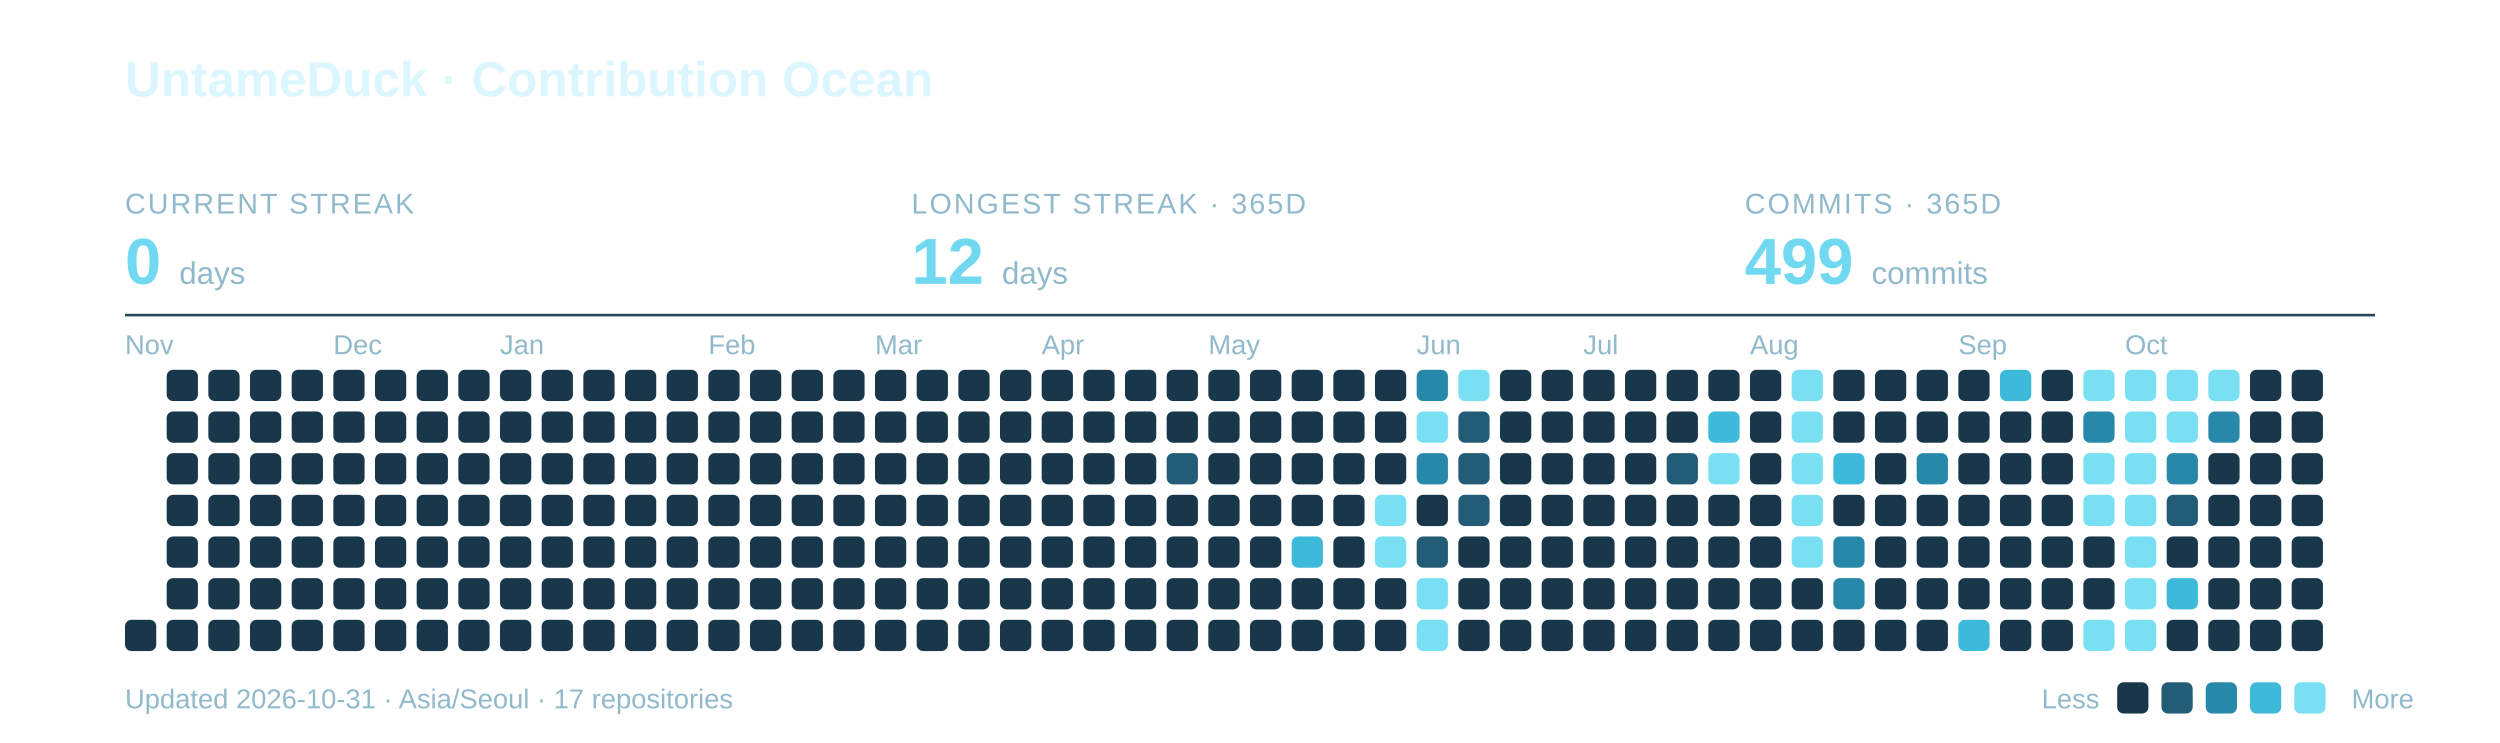
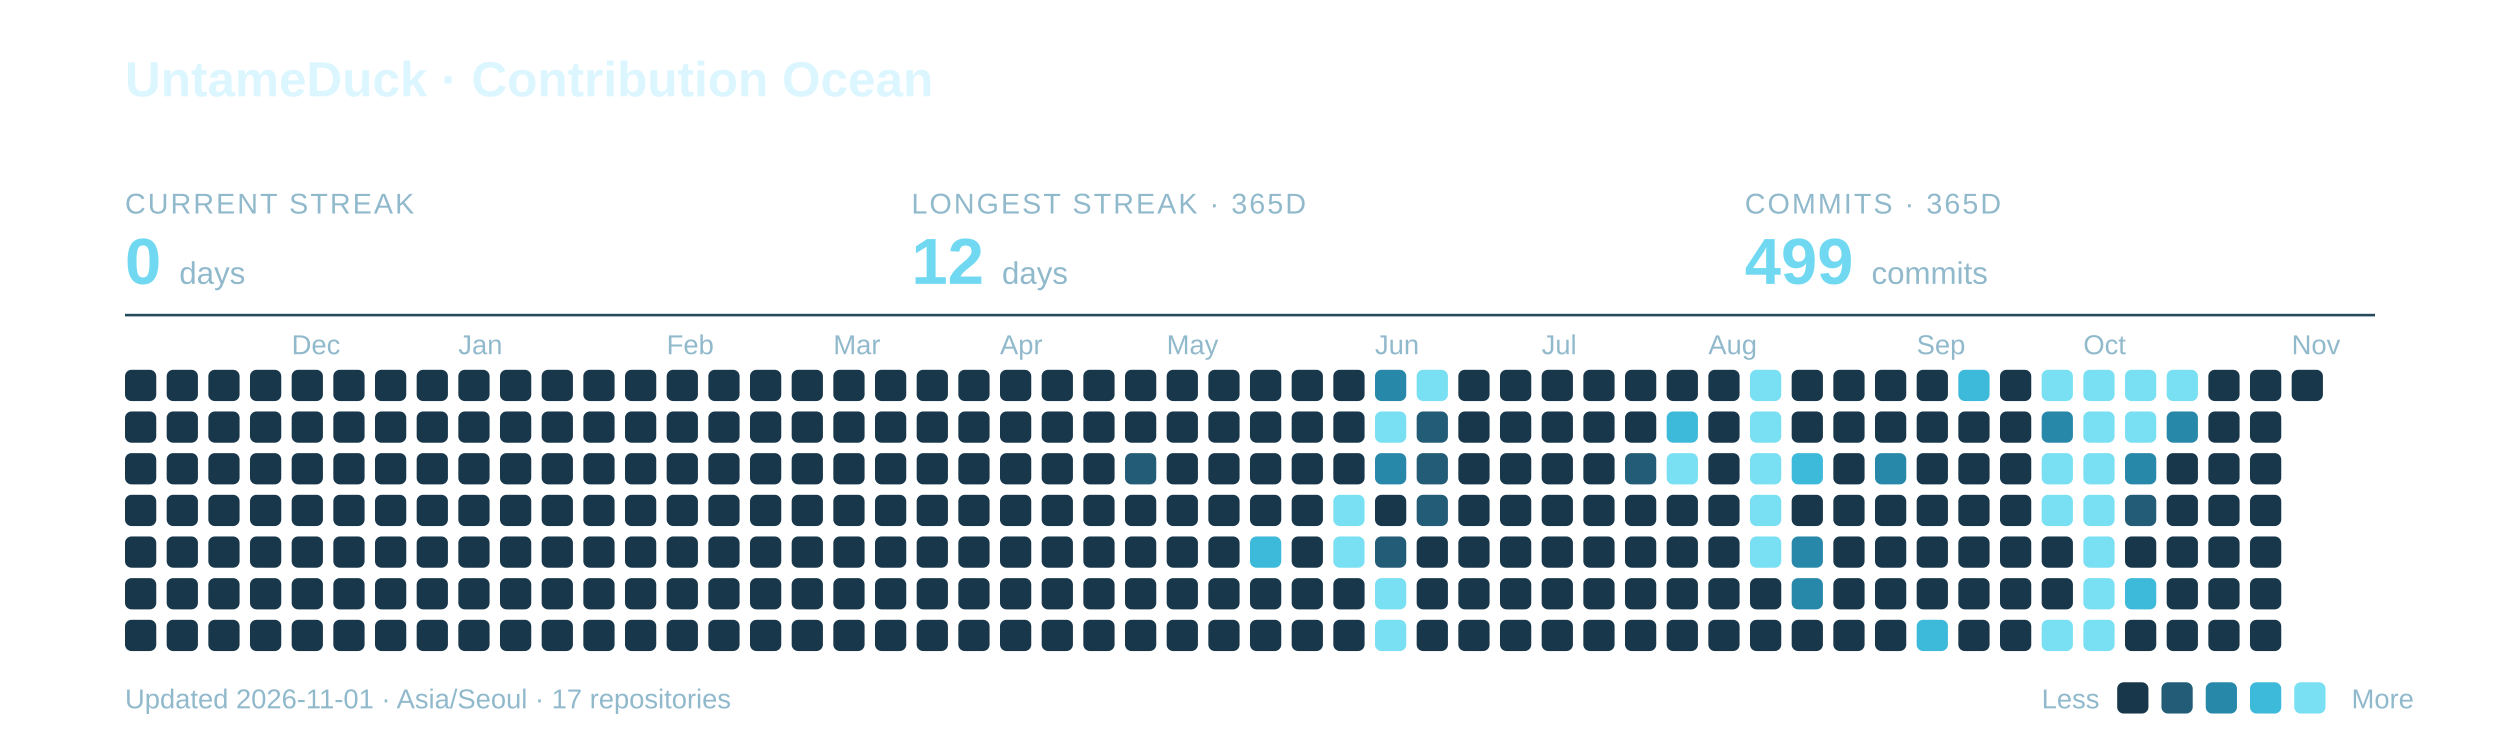
<svg xmlns="http://www.w3.org/2000/svg" width="960" height="285" viewBox="0 0 960 285" role="img" aria-labelledby="title description">
  <text x="48" y="37" font-family="-apple-system,BlinkMacSystemFont,Segoe UI,Arial,sans-serif" font-weight="700" font-size="19" fill="#DCF6FF">UntameDuck · Contribution Ocean</text>
  <text x="48" y="82" font-family="-apple-system,BlinkMacSystemFont,Segoe UI,Arial,sans-serif" font-size="11" letter-spacing="0.8" fill="#91B9CC">CURRENT STREAK</text>
  <text x="48" y="109" font-family="-apple-system,BlinkMacSystemFont,Segoe UI,Arial,sans-serif" font-weight="700" font-size="25" fill="#70D9F1">0 <tspan font-size="12" font-weight="400" fill="#91B9CC">days</tspan>
  </text>
  <text x="350" y="82" font-family="-apple-system,BlinkMacSystemFont,Segoe UI,Arial,sans-serif" font-size="11" letter-spacing="0.8" fill="#91B9CC">LONGEST STREAK · 365D</text>
  <text x="350" y="109" font-family="-apple-system,BlinkMacSystemFont,Segoe UI,Arial,sans-serif" font-weight="700" font-size="25" fill="#70D9F1">12 <tspan font-size="12" font-weight="400" fill="#91B9CC">days</tspan>
  </text>
  <text x="670" y="82" font-family="-apple-system,BlinkMacSystemFont,Segoe UI,Arial,sans-serif" font-size="11" letter-spacing="0.8" fill="#91B9CC">COMMITS · 365D</text>
  <text x="670" y="109" font-family="-apple-system,BlinkMacSystemFont,Segoe UI,Arial,sans-serif" font-weight="700" font-size="25" fill="#70D9F1">499 <tspan font-size="12" font-weight="400" fill="#91B9CC">commits</tspan>
  </text>
  <path d="M48 121H912" stroke="#27495C" />
-   <text x="48" y="136" font-family="-apple-system,BlinkMacSystemFont,Segoe UI,Arial,sans-serif" font-size="10.5" fill="#91B9CC">Nov</text>
-   <text x="128" y="136" font-family="-apple-system,BlinkMacSystemFont,Segoe UI,Arial,sans-serif" font-size="10.5" fill="#91B9CC">Dec</text>
-   <text x="192" y="136" font-family="-apple-system,BlinkMacSystemFont,Segoe UI,Arial,sans-serif" font-size="10.5" fill="#91B9CC">Jan</text>
-   <text x="272" y="136" font-family="-apple-system,BlinkMacSystemFont,Segoe UI,Arial,sans-serif" font-size="10.5" fill="#91B9CC">Feb</text>
-   <text x="336" y="136" font-family="-apple-system,BlinkMacSystemFont,Segoe UI,Arial,sans-serif" font-size="10.5" fill="#91B9CC">Mar</text>
-   <text x="400" y="136" font-family="-apple-system,BlinkMacSystemFont,Segoe UI,Arial,sans-serif" font-size="10.5" fill="#91B9CC">Apr</text>
-   <text x="464" y="136" font-family="-apple-system,BlinkMacSystemFont,Segoe UI,Arial,sans-serif" font-size="10.5" fill="#91B9CC">May</text>
-   <text x="544" y="136" font-family="-apple-system,BlinkMacSystemFont,Segoe UI,Arial,sans-serif" font-size="10.5" fill="#91B9CC">Jun</text>
-   <text x="608" y="136" font-family="-apple-system,BlinkMacSystemFont,Segoe UI,Arial,sans-serif" font-size="10.5" fill="#91B9CC">Jul</text>
-   <text x="672" y="136" font-family="-apple-system,BlinkMacSystemFont,Segoe UI,Arial,sans-serif" font-size="10.5" fill="#91B9CC">Aug</text>
-   <text x="752" y="136" font-family="-apple-system,BlinkMacSystemFont,Segoe UI,Arial,sans-serif" font-size="10.5" fill="#91B9CC">Sep</text>
-   <text x="816" y="136" font-family="-apple-system,BlinkMacSystemFont,Segoe UI,Arial,sans-serif" font-size="10.5" fill="#91B9CC">Oct</text>
+   <text x="112" y="136" font-family="-apple-system,BlinkMacSystemFont,Segoe UI,Arial,sans-serif" font-size="10.5" fill="#91B9CC">Dec</text>
+   <text x="176" y="136" font-family="-apple-system,BlinkMacSystemFont,Segoe UI,Arial,sans-serif" font-size="10.5" fill="#91B9CC">Jan</text>
+   <text x="256" y="136" font-family="-apple-system,BlinkMacSystemFont,Segoe UI,Arial,sans-serif" font-size="10.5" fill="#91B9CC">Feb</text>
+   <text x="320" y="136" font-family="-apple-system,BlinkMacSystemFont,Segoe UI,Arial,sans-serif" font-size="10.5" fill="#91B9CC">Mar</text>
+   <text x="384" y="136" font-family="-apple-system,BlinkMacSystemFont,Segoe UI,Arial,sans-serif" font-size="10.5" fill="#91B9CC">Apr</text>
+   <text x="448" y="136" font-family="-apple-system,BlinkMacSystemFont,Segoe UI,Arial,sans-serif" font-size="10.5" fill="#91B9CC">May</text>
+   <text x="528" y="136" font-family="-apple-system,BlinkMacSystemFont,Segoe UI,Arial,sans-serif" font-size="10.5" fill="#91B9CC">Jun</text>
+   <text x="592" y="136" font-family="-apple-system,BlinkMacSystemFont,Segoe UI,Arial,sans-serif" font-size="10.5" fill="#91B9CC">Jul</text>
+   <text x="656" y="136" font-family="-apple-system,BlinkMacSystemFont,Segoe UI,Arial,sans-serif" font-size="10.5" fill="#91B9CC">Aug</text>
+   <text x="736" y="136" font-family="-apple-system,BlinkMacSystemFont,Segoe UI,Arial,sans-serif" font-size="10.5" fill="#91B9CC">Sep</text>
+   <text x="800" y="136" font-family="-apple-system,BlinkMacSystemFont,Segoe UI,Arial,sans-serif" font-size="10.5" fill="#91B9CC">Oct</text>
+   <text x="880" y="136" font-family="-apple-system,BlinkMacSystemFont,Segoe UI,Arial,sans-serif" font-size="10.5" fill="#91B9CC">Nov</text>
+   <rect x="48" y="142" width="12" height="12" rx="2.5" fill="#19374A" />
+   <rect x="48" y="158" width="12" height="12" rx="2.5" fill="#19374A" />
+   <rect x="48" y="174" width="12" height="12" rx="2.5" fill="#19374A" />
+   <rect x="48" y="190" width="12" height="12" rx="2.5" fill="#19374A" />
+   <rect x="48" y="206" width="12" height="12" rx="2.5" fill="#19374A" />
+   <rect x="48" y="222" width="12" height="12" rx="2.5" fill="#19374A" />
  <rect x="48" y="238" width="12" height="12" rx="2.5" fill="#19374A" />
  <rect x="64" y="142" width="12" height="12" rx="2.5" fill="#19374A" />
  <rect x="64" y="158" width="12" height="12" rx="2.5" fill="#19374A" />
  <rect x="64" y="174" width="12" height="12" rx="2.5" fill="#19374A" />
  <rect x="64" y="190" width="12" height="12" rx="2.5" fill="#19374A" />
  <rect x="64" y="206" width="12" height="12" rx="2.5" fill="#19374A" />
  <rect x="64" y="222" width="12" height="12" rx="2.5" fill="#19374A" />
  <rect x="64" y="238" width="12" height="12" rx="2.5" fill="#19374A" />
  <rect x="80" y="142" width="12" height="12" rx="2.5" fill="#19374A" />
  <rect x="80" y="158" width="12" height="12" rx="2.5" fill="#19374A" />
  <rect x="80" y="174" width="12" height="12" rx="2.5" fill="#19374A" />
  <rect x="80" y="190" width="12" height="12" rx="2.5" fill="#19374A" />
  <rect x="80" y="206" width="12" height="12" rx="2.5" fill="#19374A" />
  <rect x="80" y="222" width="12" height="12" rx="2.5" fill="#19374A" />
  <rect x="80" y="238" width="12" height="12" rx="2.5" fill="#19374A" />
  <rect x="96" y="142" width="12" height="12" rx="2.5" fill="#19374A" />
  <rect x="96" y="158" width="12" height="12" rx="2.5" fill="#19374A" />
  <rect x="96" y="174" width="12" height="12" rx="2.5" fill="#19374A" />
  <rect x="96" y="190" width="12" height="12" rx="2.5" fill="#19374A" />
  <rect x="96" y="206" width="12" height="12" rx="2.5" fill="#19374A" />
  <rect x="96" y="222" width="12" height="12" rx="2.5" fill="#19374A" />
  <rect x="96" y="238" width="12" height="12" rx="2.5" fill="#19374A" />
  <rect x="112" y="142" width="12" height="12" rx="2.5" fill="#19374A" />
  <rect x="112" y="158" width="12" height="12" rx="2.5" fill="#19374A" />
  <rect x="112" y="174" width="12" height="12" rx="2.5" fill="#19374A" />
  <rect x="112" y="190" width="12" height="12" rx="2.5" fill="#19374A" />
  <rect x="112" y="206" width="12" height="12" rx="2.5" fill="#19374A" />
  <rect x="112" y="222" width="12" height="12" rx="2.5" fill="#19374A" />
  <rect x="112" y="238" width="12" height="12" rx="2.5" fill="#19374A" />
  <rect x="128" y="142" width="12" height="12" rx="2.5" fill="#19374A" />
  <rect x="128" y="158" width="12" height="12" rx="2.5" fill="#19374A" />
  <rect x="128" y="174" width="12" height="12" rx="2.5" fill="#19374A" />
  <rect x="128" y="190" width="12" height="12" rx="2.5" fill="#19374A" />
  <rect x="128" y="206" width="12" height="12" rx="2.5" fill="#19374A" />
  <rect x="128" y="222" width="12" height="12" rx="2.5" fill="#19374A" />
  <rect x="128" y="238" width="12" height="12" rx="2.5" fill="#19374A" />
  <rect x="144" y="142" width="12" height="12" rx="2.5" fill="#19374A" />
  <rect x="144" y="158" width="12" height="12" rx="2.5" fill="#19374A" />
  <rect x="144" y="174" width="12" height="12" rx="2.5" fill="#19374A" />
  <rect x="144" y="190" width="12" height="12" rx="2.5" fill="#19374A" />
  <rect x="144" y="206" width="12" height="12" rx="2.5" fill="#19374A" />
  <rect x="144" y="222" width="12" height="12" rx="2.5" fill="#19374A" />
  <rect x="144" y="238" width="12" height="12" rx="2.5" fill="#19374A" />
  <rect x="160" y="142" width="12" height="12" rx="2.5" fill="#19374A" />
  <rect x="160" y="158" width="12" height="12" rx="2.5" fill="#19374A" />
  <rect x="160" y="174" width="12" height="12" rx="2.5" fill="#19374A" />
  <rect x="160" y="190" width="12" height="12" rx="2.5" fill="#19374A" />
  <rect x="160" y="206" width="12" height="12" rx="2.5" fill="#19374A" />
  <rect x="160" y="222" width="12" height="12" rx="2.5" fill="#19374A" />
  <rect x="160" y="238" width="12" height="12" rx="2.5" fill="#19374A" />
  <rect x="176" y="142" width="12" height="12" rx="2.5" fill="#19374A" />
  <rect x="176" y="158" width="12" height="12" rx="2.5" fill="#19374A" />
  <rect x="176" y="174" width="12" height="12" rx="2.5" fill="#19374A" />
  <rect x="176" y="190" width="12" height="12" rx="2.5" fill="#19374A" />
  <rect x="176" y="206" width="12" height="12" rx="2.5" fill="#19374A" />
  <rect x="176" y="222" width="12" height="12" rx="2.5" fill="#19374A" />
  <rect x="176" y="238" width="12" height="12" rx="2.5" fill="#19374A" />
  <rect x="192" y="142" width="12" height="12" rx="2.5" fill="#19374A" />
  <rect x="192" y="158" width="12" height="12" rx="2.5" fill="#19374A" />
  <rect x="192" y="174" width="12" height="12" rx="2.5" fill="#19374A" />
  <rect x="192" y="190" width="12" height="12" rx="2.5" fill="#19374A" />
  <rect x="192" y="206" width="12" height="12" rx="2.5" fill="#19374A" />
  <rect x="192" y="222" width="12" height="12" rx="2.5" fill="#19374A" />
  <rect x="192" y="238" width="12" height="12" rx="2.5" fill="#19374A" />
  <rect x="208" y="142" width="12" height="12" rx="2.5" fill="#19374A" />
  <rect x="208" y="158" width="12" height="12" rx="2.5" fill="#19374A" />
  <rect x="208" y="174" width="12" height="12" rx="2.5" fill="#19374A" />
  <rect x="208" y="190" width="12" height="12" rx="2.5" fill="#19374A" />
  <rect x="208" y="206" width="12" height="12" rx="2.5" fill="#19374A" />
  <rect x="208" y="222" width="12" height="12" rx="2.5" fill="#19374A" />
  <rect x="208" y="238" width="12" height="12" rx="2.5" fill="#19374A" />
  <rect x="224" y="142" width="12" height="12" rx="2.5" fill="#19374A" />
  <rect x="224" y="158" width="12" height="12" rx="2.5" fill="#19374A" />
  <rect x="224" y="174" width="12" height="12" rx="2.5" fill="#19374A" />
  <rect x="224" y="190" width="12" height="12" rx="2.5" fill="#19374A" />
  <rect x="224" y="206" width="12" height="12" rx="2.5" fill="#19374A" />
  <rect x="224" y="222" width="12" height="12" rx="2.5" fill="#19374A" />
  <rect x="224" y="238" width="12" height="12" rx="2.5" fill="#19374A" />
  <rect x="240" y="142" width="12" height="12" rx="2.5" fill="#19374A" />
  <rect x="240" y="158" width="12" height="12" rx="2.5" fill="#19374A" />
  <rect x="240" y="174" width="12" height="12" rx="2.5" fill="#19374A" />
  <rect x="240" y="190" width="12" height="12" rx="2.5" fill="#19374A" />
  <rect x="240" y="206" width="12" height="12" rx="2.5" fill="#19374A" />
  <rect x="240" y="222" width="12" height="12" rx="2.5" fill="#19374A" />
  <rect x="240" y="238" width="12" height="12" rx="2.5" fill="#19374A" />
  <rect x="256" y="142" width="12" height="12" rx="2.5" fill="#19374A" />
  <rect x="256" y="158" width="12" height="12" rx="2.5" fill="#19374A" />
  <rect x="256" y="174" width="12" height="12" rx="2.5" fill="#19374A" />
  <rect x="256" y="190" width="12" height="12" rx="2.5" fill="#19374A" />
  <rect x="256" y="206" width="12" height="12" rx="2.5" fill="#19374A" />
  <rect x="256" y="222" width="12" height="12" rx="2.5" fill="#19374A" />
  <rect x="256" y="238" width="12" height="12" rx="2.5" fill="#19374A" />
  <rect x="272" y="142" width="12" height="12" rx="2.5" fill="#19374A" />
  <rect x="272" y="158" width="12" height="12" rx="2.5" fill="#19374A" />
  <rect x="272" y="174" width="12" height="12" rx="2.5" fill="#19374A" />
  <rect x="272" y="190" width="12" height="12" rx="2.5" fill="#19374A" />
  <rect x="272" y="206" width="12" height="12" rx="2.5" fill="#19374A" />
  <rect x="272" y="222" width="12" height="12" rx="2.5" fill="#19374A" />
  <rect x="272" y="238" width="12" height="12" rx="2.5" fill="#19374A" />
  <rect x="288" y="142" width="12" height="12" rx="2.5" fill="#19374A" />
  <rect x="288" y="158" width="12" height="12" rx="2.5" fill="#19374A" />
  <rect x="288" y="174" width="12" height="12" rx="2.5" fill="#19374A" />
  <rect x="288" y="190" width="12" height="12" rx="2.5" fill="#19374A" />
  <rect x="288" y="206" width="12" height="12" rx="2.5" fill="#19374A" />
  <rect x="288" y="222" width="12" height="12" rx="2.5" fill="#19374A" />
  <rect x="288" y="238" width="12" height="12" rx="2.5" fill="#19374A" />
  <rect x="304" y="142" width="12" height="12" rx="2.5" fill="#19374A" />
  <rect x="304" y="158" width="12" height="12" rx="2.5" fill="#19374A" />
  <rect x="304" y="174" width="12" height="12" rx="2.5" fill="#19374A" />
  <rect x="304" y="190" width="12" height="12" rx="2.5" fill="#19374A" />
  <rect x="304" y="206" width="12" height="12" rx="2.5" fill="#19374A" />
  <rect x="304" y="222" width="12" height="12" rx="2.5" fill="#19374A" />
  <rect x="304" y="238" width="12" height="12" rx="2.5" fill="#19374A" />
  <rect x="320" y="142" width="12" height="12" rx="2.5" fill="#19374A" />
  <rect x="320" y="158" width="12" height="12" rx="2.5" fill="#19374A" />
  <rect x="320" y="174" width="12" height="12" rx="2.5" fill="#19374A" />
  <rect x="320" y="190" width="12" height="12" rx="2.5" fill="#19374A" />
  <rect x="320" y="206" width="12" height="12" rx="2.5" fill="#19374A" />
  <rect x="320" y="222" width="12" height="12" rx="2.5" fill="#19374A" />
  <rect x="320" y="238" width="12" height="12" rx="2.5" fill="#19374A" />
  <rect x="336" y="142" width="12" height="12" rx="2.5" fill="#19374A" />
  <rect x="336" y="158" width="12" height="12" rx="2.5" fill="#19374A" />
  <rect x="336" y="174" width="12" height="12" rx="2.5" fill="#19374A" />
  <rect x="336" y="190" width="12" height="12" rx="2.5" fill="#19374A" />
  <rect x="336" y="206" width="12" height="12" rx="2.5" fill="#19374A" />
  <rect x="336" y="222" width="12" height="12" rx="2.5" fill="#19374A" />
  <rect x="336" y="238" width="12" height="12" rx="2.5" fill="#19374A" />
  <rect x="352" y="142" width="12" height="12" rx="2.5" fill="#19374A" />
  <rect x="352" y="158" width="12" height="12" rx="2.5" fill="#19374A" />
  <rect x="352" y="174" width="12" height="12" rx="2.5" fill="#19374A" />
  <rect x="352" y="190" width="12" height="12" rx="2.5" fill="#19374A" />
  <rect x="352" y="206" width="12" height="12" rx="2.5" fill="#19374A" />
  <rect x="352" y="222" width="12" height="12" rx="2.5" fill="#19374A" />
  <rect x="352" y="238" width="12" height="12" rx="2.5" fill="#19374A" />
  <rect x="368" y="142" width="12" height="12" rx="2.5" fill="#19374A" />
  <rect x="368" y="158" width="12" height="12" rx="2.5" fill="#19374A" />
  <rect x="368" y="174" width="12" height="12" rx="2.5" fill="#19374A" />
  <rect x="368" y="190" width="12" height="12" rx="2.5" fill="#19374A" />
  <rect x="368" y="206" width="12" height="12" rx="2.5" fill="#19374A" />
  <rect x="368" y="222" width="12" height="12" rx="2.5" fill="#19374A" />
  <rect x="368" y="238" width="12" height="12" rx="2.5" fill="#19374A" />
  <rect x="384" y="142" width="12" height="12" rx="2.5" fill="#19374A" />
  <rect x="384" y="158" width="12" height="12" rx="2.5" fill="#19374A" />
  <rect x="384" y="174" width="12" height="12" rx="2.5" fill="#19374A" />
  <rect x="384" y="190" width="12" height="12" rx="2.5" fill="#19374A" />
  <rect x="384" y="206" width="12" height="12" rx="2.5" fill="#19374A" />
  <rect x="384" y="222" width="12" height="12" rx="2.5" fill="#19374A" />
  <rect x="384" y="238" width="12" height="12" rx="2.5" fill="#19374A" />
  <rect x="400" y="142" width="12" height="12" rx="2.5" fill="#19374A" />
  <rect x="400" y="158" width="12" height="12" rx="2.5" fill="#19374A" />
  <rect x="400" y="174" width="12" height="12" rx="2.5" fill="#19374A" />
  <rect x="400" y="190" width="12" height="12" rx="2.5" fill="#19374A" />
  <rect x="400" y="206" width="12" height="12" rx="2.5" fill="#19374A" />
  <rect x="400" y="222" width="12" height="12" rx="2.5" fill="#19374A" />
  <rect x="400" y="238" width="12" height="12" rx="2.5" fill="#19374A" />
  <rect x="416" y="142" width="12" height="12" rx="2.5" fill="#19374A" />
  <rect x="416" y="158" width="12" height="12" rx="2.5" fill="#19374A" />
  <rect x="416" y="174" width="12" height="12" rx="2.5" fill="#19374A" />
  <rect x="416" y="190" width="12" height="12" rx="2.5" fill="#19374A" />
  <rect x="416" y="206" width="12" height="12" rx="2.5" fill="#19374A" />
  <rect x="416" y="222" width="12" height="12" rx="2.5" fill="#19374A" />
  <rect x="416" y="238" width="12" height="12" rx="2.5" fill="#19374A" />
  <rect x="432" y="142" width="12" height="12" rx="2.5" fill="#19374A" />
  <rect x="432" y="158" width="12" height="12" rx="2.5" fill="#19374A" />
-   <rect x="432" y="174" width="12" height="12" rx="2.5" fill="#19374A" />
+   <rect x="432" y="174" width="12" height="12" rx="2.5" fill="#235C76" />
  <rect x="432" y="190" width="12" height="12" rx="2.5" fill="#19374A" />
  <rect x="432" y="206" width="12" height="12" rx="2.5" fill="#19374A" />
  <rect x="432" y="222" width="12" height="12" rx="2.5" fill="#19374A" />
  <rect x="432" y="238" width="12" height="12" rx="2.5" fill="#19374A" />
  <rect x="448" y="142" width="12" height="12" rx="2.5" fill="#19374A" />
  <rect x="448" y="158" width="12" height="12" rx="2.5" fill="#19374A" />
-   <rect x="448" y="174" width="12" height="12" rx="2.5" fill="#235C76" />
+   <rect x="448" y="174" width="12" height="12" rx="2.5" fill="#19374A" />
  <rect x="448" y="190" width="12" height="12" rx="2.5" fill="#19374A" />
  <rect x="448" y="206" width="12" height="12" rx="2.5" fill="#19374A" />
  <rect x="448" y="222" width="12" height="12" rx="2.5" fill="#19374A" />
  <rect x="448" y="238" width="12" height="12" rx="2.5" fill="#19374A" />
  <rect x="464" y="142" width="12" height="12" rx="2.5" fill="#19374A" />
  <rect x="464" y="158" width="12" height="12" rx="2.5" fill="#19374A" />
  <rect x="464" y="174" width="12" height="12" rx="2.5" fill="#19374A" />
  <rect x="464" y="190" width="12" height="12" rx="2.5" fill="#19374A" />
  <rect x="464" y="206" width="12" height="12" rx="2.5" fill="#19374A" />
  <rect x="464" y="222" width="12" height="12" rx="2.5" fill="#19374A" />
  <rect x="464" y="238" width="12" height="12" rx="2.5" fill="#19374A" />
  <rect x="480" y="142" width="12" height="12" rx="2.5" fill="#19374A" />
  <rect x="480" y="158" width="12" height="12" rx="2.5" fill="#19374A" />
  <rect x="480" y="174" width="12" height="12" rx="2.5" fill="#19374A" />
  <rect x="480" y="190" width="12" height="12" rx="2.5" fill="#19374A" />
-   <rect x="480" y="206" width="12" height="12" rx="2.5" fill="#19374A" />
+   <rect x="480" y="206" width="12" height="12" rx="2.5" fill="#3DB9DA" />
  <rect x="480" y="222" width="12" height="12" rx="2.5" fill="#19374A" />
  <rect x="480" y="238" width="12" height="12" rx="2.5" fill="#19374A" />
  <rect x="496" y="142" width="12" height="12" rx="2.5" fill="#19374A" />
  <rect x="496" y="158" width="12" height="12" rx="2.5" fill="#19374A" />
  <rect x="496" y="174" width="12" height="12" rx="2.5" fill="#19374A" />
  <rect x="496" y="190" width="12" height="12" rx="2.5" fill="#19374A" />
-   <rect x="496" y="206" width="12" height="12" rx="2.5" fill="#3DB9DA" />
+   <rect x="496" y="206" width="12" height="12" rx="2.5" fill="#19374A" />
  <rect x="496" y="222" width="12" height="12" rx="2.5" fill="#19374A" />
  <rect x="496" y="238" width="12" height="12" rx="2.5" fill="#19374A" />
  <rect x="512" y="142" width="12" height="12" rx="2.5" fill="#19374A" />
  <rect x="512" y="158" width="12" height="12" rx="2.5" fill="#19374A" />
  <rect x="512" y="174" width="12" height="12" rx="2.5" fill="#19374A" />
-   <rect x="512" y="190" width="12" height="12" rx="2.5" fill="#19374A" />
-   <rect x="512" y="206" width="12" height="12" rx="2.5" fill="#19374A" />
+   <rect x="512" y="190" width="12" height="12" rx="2.5" fill="#78E0F2" />
+   <rect x="512" y="206" width="12" height="12" rx="2.5" fill="#78E0F2" />
  <rect x="512" y="222" width="12" height="12" rx="2.5" fill="#19374A" />
  <rect x="512" y="238" width="12" height="12" rx="2.5" fill="#19374A" />
-   <rect x="528" y="142" width="12" height="12" rx="2.5" fill="#19374A" />
-   <rect x="528" y="158" width="12" height="12" rx="2.5" fill="#19374A" />
-   <rect x="528" y="174" width="12" height="12" rx="2.5" fill="#19374A" />
-   <rect x="528" y="190" width="12" height="12" rx="2.5" fill="#78E0F2" />
-   <rect x="528" y="206" width="12" height="12" rx="2.5" fill="#78E0F2" />
-   <rect x="528" y="222" width="12" height="12" rx="2.5" fill="#19374A" />
-   <rect x="528" y="238" width="12" height="12" rx="2.5" fill="#19374A" />
-   <rect x="544" y="142" width="12" height="12" rx="2.5" fill="#2888AA" />
-   <rect x="544" y="158" width="12" height="12" rx="2.5" fill="#78E0F2" />
-   <rect x="544" y="174" width="12" height="12" rx="2.5" fill="#2888AA" />
-   <rect x="544" y="190" width="12" height="12" rx="2.5" fill="#19374A" />
-   <rect x="544" y="206" width="12" height="12" rx="2.5" fill="#235C76" />
-   <rect x="544" y="222" width="12" height="12" rx="2.5" fill="#78E0F2" />
-   <rect x="544" y="238" width="12" height="12" rx="2.5" fill="#78E0F2" />
-   <rect x="560" y="142" width="12" height="12" rx="2.5" fill="#78E0F2" />
-   <rect x="560" y="158" width="12" height="12" rx="2.5" fill="#235C76" />
-   <rect x="560" y="174" width="12" height="12" rx="2.5" fill="#235C76" />
-   <rect x="560" y="190" width="12" height="12" rx="2.5" fill="#235C76" />
+   <rect x="528" y="142" width="12" height="12" rx="2.5" fill="#2888AA" />
+   <rect x="528" y="158" width="12" height="12" rx="2.5" fill="#78E0F2" />
+   <rect x="528" y="174" width="12" height="12" rx="2.5" fill="#2888AA" />
+   <rect x="528" y="190" width="12" height="12" rx="2.5" fill="#19374A" />
+   <rect x="528" y="206" width="12" height="12" rx="2.5" fill="#235C76" />
+   <rect x="528" y="222" width="12" height="12" rx="2.5" fill="#78E0F2" />
+   <rect x="528" y="238" width="12" height="12" rx="2.5" fill="#78E0F2" />
+   <rect x="544" y="142" width="12" height="12" rx="2.5" fill="#78E0F2" />
+   <rect x="544" y="158" width="12" height="12" rx="2.5" fill="#235C76" />
+   <rect x="544" y="174" width="12" height="12" rx="2.5" fill="#235C76" />
+   <rect x="544" y="190" width="12" height="12" rx="2.5" fill="#235C76" />
+   <rect x="544" y="206" width="12" height="12" rx="2.5" fill="#19374A" />
+   <rect x="544" y="222" width="12" height="12" rx="2.5" fill="#19374A" />
+   <rect x="544" y="238" width="12" height="12" rx="2.5" fill="#19374A" />
+   <rect x="560" y="142" width="12" height="12" rx="2.5" fill="#19374A" />
+   <rect x="560" y="158" width="12" height="12" rx="2.5" fill="#19374A" />
+   <rect x="560" y="174" width="12" height="12" rx="2.5" fill="#19374A" />
+   <rect x="560" y="190" width="12" height="12" rx="2.5" fill="#19374A" />
  <rect x="560" y="206" width="12" height="12" rx="2.5" fill="#19374A" />
  <rect x="560" y="222" width="12" height="12" rx="2.5" fill="#19374A" />
  <rect x="560" y="238" width="12" height="12" rx="2.5" fill="#19374A" />
  <rect x="576" y="142" width="12" height="12" rx="2.5" fill="#19374A" />
  <rect x="576" y="158" width="12" height="12" rx="2.5" fill="#19374A" />
  <rect x="576" y="174" width="12" height="12" rx="2.5" fill="#19374A" />
  <rect x="576" y="190" width="12" height="12" rx="2.5" fill="#19374A" />
  <rect x="576" y="206" width="12" height="12" rx="2.5" fill="#19374A" />
  <rect x="576" y="222" width="12" height="12" rx="2.5" fill="#19374A" />
  <rect x="576" y="238" width="12" height="12" rx="2.5" fill="#19374A" />
  <rect x="592" y="142" width="12" height="12" rx="2.5" fill="#19374A" />
  <rect x="592" y="158" width="12" height="12" rx="2.5" fill="#19374A" />
  <rect x="592" y="174" width="12" height="12" rx="2.5" fill="#19374A" />
  <rect x="592" y="190" width="12" height="12" rx="2.5" fill="#19374A" />
  <rect x="592" y="206" width="12" height="12" rx="2.5" fill="#19374A" />
  <rect x="592" y="222" width="12" height="12" rx="2.5" fill="#19374A" />
  <rect x="592" y="238" width="12" height="12" rx="2.5" fill="#19374A" />
  <rect x="608" y="142" width="12" height="12" rx="2.5" fill="#19374A" />
  <rect x="608" y="158" width="12" height="12" rx="2.5" fill="#19374A" />
  <rect x="608" y="174" width="12" height="12" rx="2.5" fill="#19374A" />
  <rect x="608" y="190" width="12" height="12" rx="2.5" fill="#19374A" />
  <rect x="608" y="206" width="12" height="12" rx="2.5" fill="#19374A" />
  <rect x="608" y="222" width="12" height="12" rx="2.5" fill="#19374A" />
  <rect x="608" y="238" width="12" height="12" rx="2.5" fill="#19374A" />
  <rect x="624" y="142" width="12" height="12" rx="2.5" fill="#19374A" />
  <rect x="624" y="158" width="12" height="12" rx="2.5" fill="#19374A" />
-   <rect x="624" y="174" width="12" height="12" rx="2.5" fill="#19374A" />
+   <rect x="624" y="174" width="12" height="12" rx="2.5" fill="#235C76" />
  <rect x="624" y="190" width="12" height="12" rx="2.5" fill="#19374A" />
  <rect x="624" y="206" width="12" height="12" rx="2.5" fill="#19374A" />
  <rect x="624" y="222" width="12" height="12" rx="2.5" fill="#19374A" />
  <rect x="624" y="238" width="12" height="12" rx="2.5" fill="#19374A" />
  <rect x="640" y="142" width="12" height="12" rx="2.5" fill="#19374A" />
-   <rect x="640" y="158" width="12" height="12" rx="2.5" fill="#19374A" />
-   <rect x="640" y="174" width="12" height="12" rx="2.5" fill="#235C76" />
+   <rect x="640" y="158" width="12" height="12" rx="2.5" fill="#3DB9DA" />
+   <rect x="640" y="174" width="12" height="12" rx="2.5" fill="#78E0F2" />
  <rect x="640" y="190" width="12" height="12" rx="2.5" fill="#19374A" />
  <rect x="640" y="206" width="12" height="12" rx="2.5" fill="#19374A" />
  <rect x="640" y="222" width="12" height="12" rx="2.5" fill="#19374A" />
  <rect x="640" y="238" width="12" height="12" rx="2.5" fill="#19374A" />
  <rect x="656" y="142" width="12" height="12" rx="2.5" fill="#19374A" />
-   <rect x="656" y="158" width="12" height="12" rx="2.5" fill="#3DB9DA" />
-   <rect x="656" y="174" width="12" height="12" rx="2.5" fill="#78E0F2" />
+   <rect x="656" y="158" width="12" height="12" rx="2.5" fill="#19374A" />
+   <rect x="656" y="174" width="12" height="12" rx="2.5" fill="#19374A" />
  <rect x="656" y="190" width="12" height="12" rx="2.5" fill="#19374A" />
  <rect x="656" y="206" width="12" height="12" rx="2.5" fill="#19374A" />
  <rect x="656" y="222" width="12" height="12" rx="2.5" fill="#19374A" />
  <rect x="656" y="238" width="12" height="12" rx="2.5" fill="#19374A" />
-   <rect x="672" y="142" width="12" height="12" rx="2.5" fill="#19374A" />
-   <rect x="672" y="158" width="12" height="12" rx="2.5" fill="#19374A" />
-   <rect x="672" y="174" width="12" height="12" rx="2.5" fill="#19374A" />
-   <rect x="672" y="190" width="12" height="12" rx="2.5" fill="#19374A" />
-   <rect x="672" y="206" width="12" height="12" rx="2.5" fill="#19374A" />
+   <rect x="672" y="142" width="12" height="12" rx="2.5" fill="#78E0F2" />
+   <rect x="672" y="158" width="12" height="12" rx="2.5" fill="#78E0F2" />
+   <rect x="672" y="174" width="12" height="12" rx="2.5" fill="#78E0F2" />
+   <rect x="672" y="190" width="12" height="12" rx="2.5" fill="#78E0F2" />
+   <rect x="672" y="206" width="12" height="12" rx="2.5" fill="#78E0F2" />
  <rect x="672" y="222" width="12" height="12" rx="2.5" fill="#19374A" />
  <rect x="672" y="238" width="12" height="12" rx="2.5" fill="#19374A" />
-   <rect x="688" y="142" width="12" height="12" rx="2.5" fill="#78E0F2" />
-   <rect x="688" y="158" width="12" height="12" rx="2.5" fill="#78E0F2" />
-   <rect x="688" y="174" width="12" height="12" rx="2.5" fill="#78E0F2" />
-   <rect x="688" y="190" width="12" height="12" rx="2.5" fill="#78E0F2" />
-   <rect x="688" y="206" width="12" height="12" rx="2.5" fill="#78E0F2" />
-   <rect x="688" y="222" width="12" height="12" rx="2.5" fill="#19374A" />
+   <rect x="688" y="142" width="12" height="12" rx="2.5" fill="#19374A" />
+   <rect x="688" y="158" width="12" height="12" rx="2.5" fill="#19374A" />
+   <rect x="688" y="174" width="12" height="12" rx="2.5" fill="#3DB9DA" />
+   <rect x="688" y="190" width="12" height="12" rx="2.5" fill="#19374A" />
+   <rect x="688" y="206" width="12" height="12" rx="2.5" fill="#2888AA" />
+   <rect x="688" y="222" width="12" height="12" rx="2.5" fill="#2888AA" />
  <rect x="688" y="238" width="12" height="12" rx="2.5" fill="#19374A" />
  <rect x="704" y="142" width="12" height="12" rx="2.5" fill="#19374A" />
  <rect x="704" y="158" width="12" height="12" rx="2.5" fill="#19374A" />
-   <rect x="704" y="174" width="12" height="12" rx="2.5" fill="#3DB9DA" />
+   <rect x="704" y="174" width="12" height="12" rx="2.5" fill="#19374A" />
  <rect x="704" y="190" width="12" height="12" rx="2.5" fill="#19374A" />
-   <rect x="704" y="206" width="12" height="12" rx="2.5" fill="#2888AA" />
-   <rect x="704" y="222" width="12" height="12" rx="2.5" fill="#2888AA" />
+   <rect x="704" y="206" width="12" height="12" rx="2.5" fill="#19374A" />
+   <rect x="704" y="222" width="12" height="12" rx="2.5" fill="#19374A" />
  <rect x="704" y="238" width="12" height="12" rx="2.5" fill="#19374A" />
  <rect x="720" y="142" width="12" height="12" rx="2.5" fill="#19374A" />
  <rect x="720" y="158" width="12" height="12" rx="2.5" fill="#19374A" />
-   <rect x="720" y="174" width="12" height="12" rx="2.5" fill="#19374A" />
+   <rect x="720" y="174" width="12" height="12" rx="2.5" fill="#2888AA" />
  <rect x="720" y="190" width="12" height="12" rx="2.5" fill="#19374A" />
  <rect x="720" y="206" width="12" height="12" rx="2.5" fill="#19374A" />
  <rect x="720" y="222" width="12" height="12" rx="2.5" fill="#19374A" />
  <rect x="720" y="238" width="12" height="12" rx="2.5" fill="#19374A" />
  <rect x="736" y="142" width="12" height="12" rx="2.5" fill="#19374A" />
  <rect x="736" y="158" width="12" height="12" rx="2.5" fill="#19374A" />
-   <rect x="736" y="174" width="12" height="12" rx="2.5" fill="#2888AA" />
+   <rect x="736" y="174" width="12" height="12" rx="2.5" fill="#19374A" />
  <rect x="736" y="190" width="12" height="12" rx="2.5" fill="#19374A" />
  <rect x="736" y="206" width="12" height="12" rx="2.5" fill="#19374A" />
  <rect x="736" y="222" width="12" height="12" rx="2.5" fill="#19374A" />
-   <rect x="736" y="238" width="12" height="12" rx="2.5" fill="#19374A" />
-   <rect x="752" y="142" width="12" height="12" rx="2.5" fill="#19374A" />
+   <rect x="736" y="238" width="12" height="12" rx="2.5" fill="#3DB9DA" />
+   <rect x="752" y="142" width="12" height="12" rx="2.5" fill="#3DB9DA" />
  <rect x="752" y="158" width="12" height="12" rx="2.5" fill="#19374A" />
  <rect x="752" y="174" width="12" height="12" rx="2.5" fill="#19374A" />
  <rect x="752" y="190" width="12" height="12" rx="2.5" fill="#19374A" />
  <rect x="752" y="206" width="12" height="12" rx="2.5" fill="#19374A" />
  <rect x="752" y="222" width="12" height="12" rx="2.5" fill="#19374A" />
-   <rect x="752" y="238" width="12" height="12" rx="2.5" fill="#3DB9DA" />
-   <rect x="768" y="142" width="12" height="12" rx="2.5" fill="#3DB9DA" />
+   <rect x="752" y="238" width="12" height="12" rx="2.5" fill="#19374A" />
+   <rect x="768" y="142" width="12" height="12" rx="2.5" fill="#19374A" />
  <rect x="768" y="158" width="12" height="12" rx="2.5" fill="#19374A" />
  <rect x="768" y="174" width="12" height="12" rx="2.5" fill="#19374A" />
  <rect x="768" y="190" width="12" height="12" rx="2.5" fill="#19374A" />
  <rect x="768" y="206" width="12" height="12" rx="2.5" fill="#19374A" />
  <rect x="768" y="222" width="12" height="12" rx="2.5" fill="#19374A" />
  <rect x="768" y="238" width="12" height="12" rx="2.5" fill="#19374A" />
-   <rect x="784" y="142" width="12" height="12" rx="2.5" fill="#19374A" />
-   <rect x="784" y="158" width="12" height="12" rx="2.5" fill="#19374A" />
-   <rect x="784" y="174" width="12" height="12" rx="2.5" fill="#19374A" />
-   <rect x="784" y="190" width="12" height="12" rx="2.5" fill="#19374A" />
+   <rect x="784" y="142" width="12" height="12" rx="2.5" fill="#78E0F2" />
+   <rect x="784" y="158" width="12" height="12" rx="2.5" fill="#2888AA" />
+   <rect x="784" y="174" width="12" height="12" rx="2.5" fill="#78E0F2" />
+   <rect x="784" y="190" width="12" height="12" rx="2.5" fill="#78E0F2" />
  <rect x="784" y="206" width="12" height="12" rx="2.5" fill="#19374A" />
  <rect x="784" y="222" width="12" height="12" rx="2.5" fill="#19374A" />
-   <rect x="784" y="238" width="12" height="12" rx="2.5" fill="#19374A" />
+   <rect x="784" y="238" width="12" height="12" rx="2.5" fill="#78E0F2" />
  <rect x="800" y="142" width="12" height="12" rx="2.5" fill="#78E0F2" />
-   <rect x="800" y="158" width="12" height="12" rx="2.5" fill="#2888AA" />
+   <rect x="800" y="158" width="12" height="12" rx="2.5" fill="#78E0F2" />
  <rect x="800" y="174" width="12" height="12" rx="2.5" fill="#78E0F2" />
  <rect x="800" y="190" width="12" height="12" rx="2.5" fill="#78E0F2" />
-   <rect x="800" y="206" width="12" height="12" rx="2.5" fill="#19374A" />
-   <rect x="800" y="222" width="12" height="12" rx="2.5" fill="#19374A" />
+   <rect x="800" y="206" width="12" height="12" rx="2.5" fill="#78E0F2" />
+   <rect x="800" y="222" width="12" height="12" rx="2.5" fill="#78E0F2" />
  <rect x="800" y="238" width="12" height="12" rx="2.5" fill="#78E0F2" />
  <rect x="816" y="142" width="12" height="12" rx="2.5" fill="#78E0F2" />
  <rect x="816" y="158" width="12" height="12" rx="2.5" fill="#78E0F2" />
-   <rect x="816" y="174" width="12" height="12" rx="2.5" fill="#78E0F2" />
-   <rect x="816" y="190" width="12" height="12" rx="2.5" fill="#78E0F2" />
-   <rect x="816" y="206" width="12" height="12" rx="2.5" fill="#78E0F2" />
-   <rect x="816" y="222" width="12" height="12" rx="2.5" fill="#78E0F2" />
-   <rect x="816" y="238" width="12" height="12" rx="2.5" fill="#78E0F2" />
+   <rect x="816" y="174" width="12" height="12" rx="2.5" fill="#2888AA" />
+   <rect x="816" y="190" width="12" height="12" rx="2.5" fill="#235C76" />
+   <rect x="816" y="206" width="12" height="12" rx="2.5" fill="#19374A" />
+   <rect x="816" y="222" width="12" height="12" rx="2.5" fill="#3DB9DA" />
+   <rect x="816" y="238" width="12" height="12" rx="2.5" fill="#19374A" />
  <rect x="832" y="142" width="12" height="12" rx="2.5" fill="#78E0F2" />
-   <rect x="832" y="158" width="12" height="12" rx="2.5" fill="#78E0F2" />
-   <rect x="832" y="174" width="12" height="12" rx="2.5" fill="#2888AA" />
-   <rect x="832" y="190" width="12" height="12" rx="2.5" fill="#235C76" />
+   <rect x="832" y="158" width="12" height="12" rx="2.5" fill="#2888AA" />
+   <rect x="832" y="174" width="12" height="12" rx="2.5" fill="#19374A" />
+   <rect x="832" y="190" width="12" height="12" rx="2.5" fill="#19374A" />
  <rect x="832" y="206" width="12" height="12" rx="2.5" fill="#19374A" />
-   <rect x="832" y="222" width="12" height="12" rx="2.5" fill="#3DB9DA" />
+   <rect x="832" y="222" width="12" height="12" rx="2.5" fill="#19374A" />
  <rect x="832" y="238" width="12" height="12" rx="2.5" fill="#19374A" />
-   <rect x="848" y="142" width="12" height="12" rx="2.5" fill="#78E0F2" />
-   <rect x="848" y="158" width="12" height="12" rx="2.5" fill="#2888AA" />
+   <rect x="848" y="142" width="12" height="12" rx="2.5" fill="#19374A" />
+   <rect x="848" y="158" width="12" height="12" rx="2.5" fill="#19374A" />
  <rect x="848" y="174" width="12" height="12" rx="2.5" fill="#19374A" />
  <rect x="848" y="190" width="12" height="12" rx="2.5" fill="#19374A" />
  <rect x="848" y="206" width="12" height="12" rx="2.5" fill="#19374A" />
  <rect x="848" y="222" width="12" height="12" rx="2.5" fill="#19374A" />
  <rect x="848" y="238" width="12" height="12" rx="2.5" fill="#19374A" />
  <rect x="864" y="142" width="12" height="12" rx="2.5" fill="#19374A" />
  <rect x="864" y="158" width="12" height="12" rx="2.5" fill="#19374A" />
  <rect x="864" y="174" width="12" height="12" rx="2.5" fill="#19374A" />
  <rect x="864" y="190" width="12" height="12" rx="2.5" fill="#19374A" />
  <rect x="864" y="206" width="12" height="12" rx="2.5" fill="#19374A" />
  <rect x="864" y="222" width="12" height="12" rx="2.5" fill="#19374A" />
  <rect x="864" y="238" width="12" height="12" rx="2.5" fill="#19374A" />
  <rect x="880" y="142" width="12" height="12" rx="2.5" fill="#19374A" />
-   <rect x="880" y="158" width="12" height="12" rx="2.5" fill="#19374A" />
-   <rect x="880" y="174" width="12" height="12" rx="2.5" fill="#19374A" />
-   <rect x="880" y="190" width="12" height="12" rx="2.5" fill="#19374A" />
-   <rect x="880" y="206" width="12" height="12" rx="2.5" fill="#19374A" />
-   <rect x="880" y="222" width="12" height="12" rx="2.5" fill="#19374A" />
-   <rect x="880" y="238" width="12" height="12" rx="2.5" fill="#19374A" />
-   <text x="48" y="272" font-family="-apple-system,BlinkMacSystemFont,Segoe UI,Arial,sans-serif" font-size="10.5" fill="#91B9CC">Updated 2026-10-31 · Asia/Seoul · 17 repositories</text>
+   <text x="48" y="272" font-family="-apple-system,BlinkMacSystemFont,Segoe UI,Arial,sans-serif" font-size="10.5" fill="#91B9CC">Updated 2026-11-01 · Asia/Seoul · 17 repositories</text>
  <text x="784" y="272" font-family="-apple-system,BlinkMacSystemFont,Segoe UI,Arial,sans-serif" font-size="10.5" fill="#91B9CC">Less</text>
  <rect x="813" y="262" width="12" height="12" rx="2.5" fill="#19374A" />
  <rect x="830" y="262" width="12" height="12" rx="2.5" fill="#235C76" />
  <rect x="847" y="262" width="12" height="12" rx="2.5" fill="#2888AA" />
  <rect x="864" y="262" width="12" height="12" rx="2.5" fill="#3DB9DA" />
  <rect x="881" y="262" width="12" height="12" rx="2.5" fill="#78E0F2" />
  <text x="903" y="272" font-family="-apple-system,BlinkMacSystemFont,Segoe UI,Arial,sans-serif" font-size="10.5" fill="#91B9CC">More</text>
</svg>
